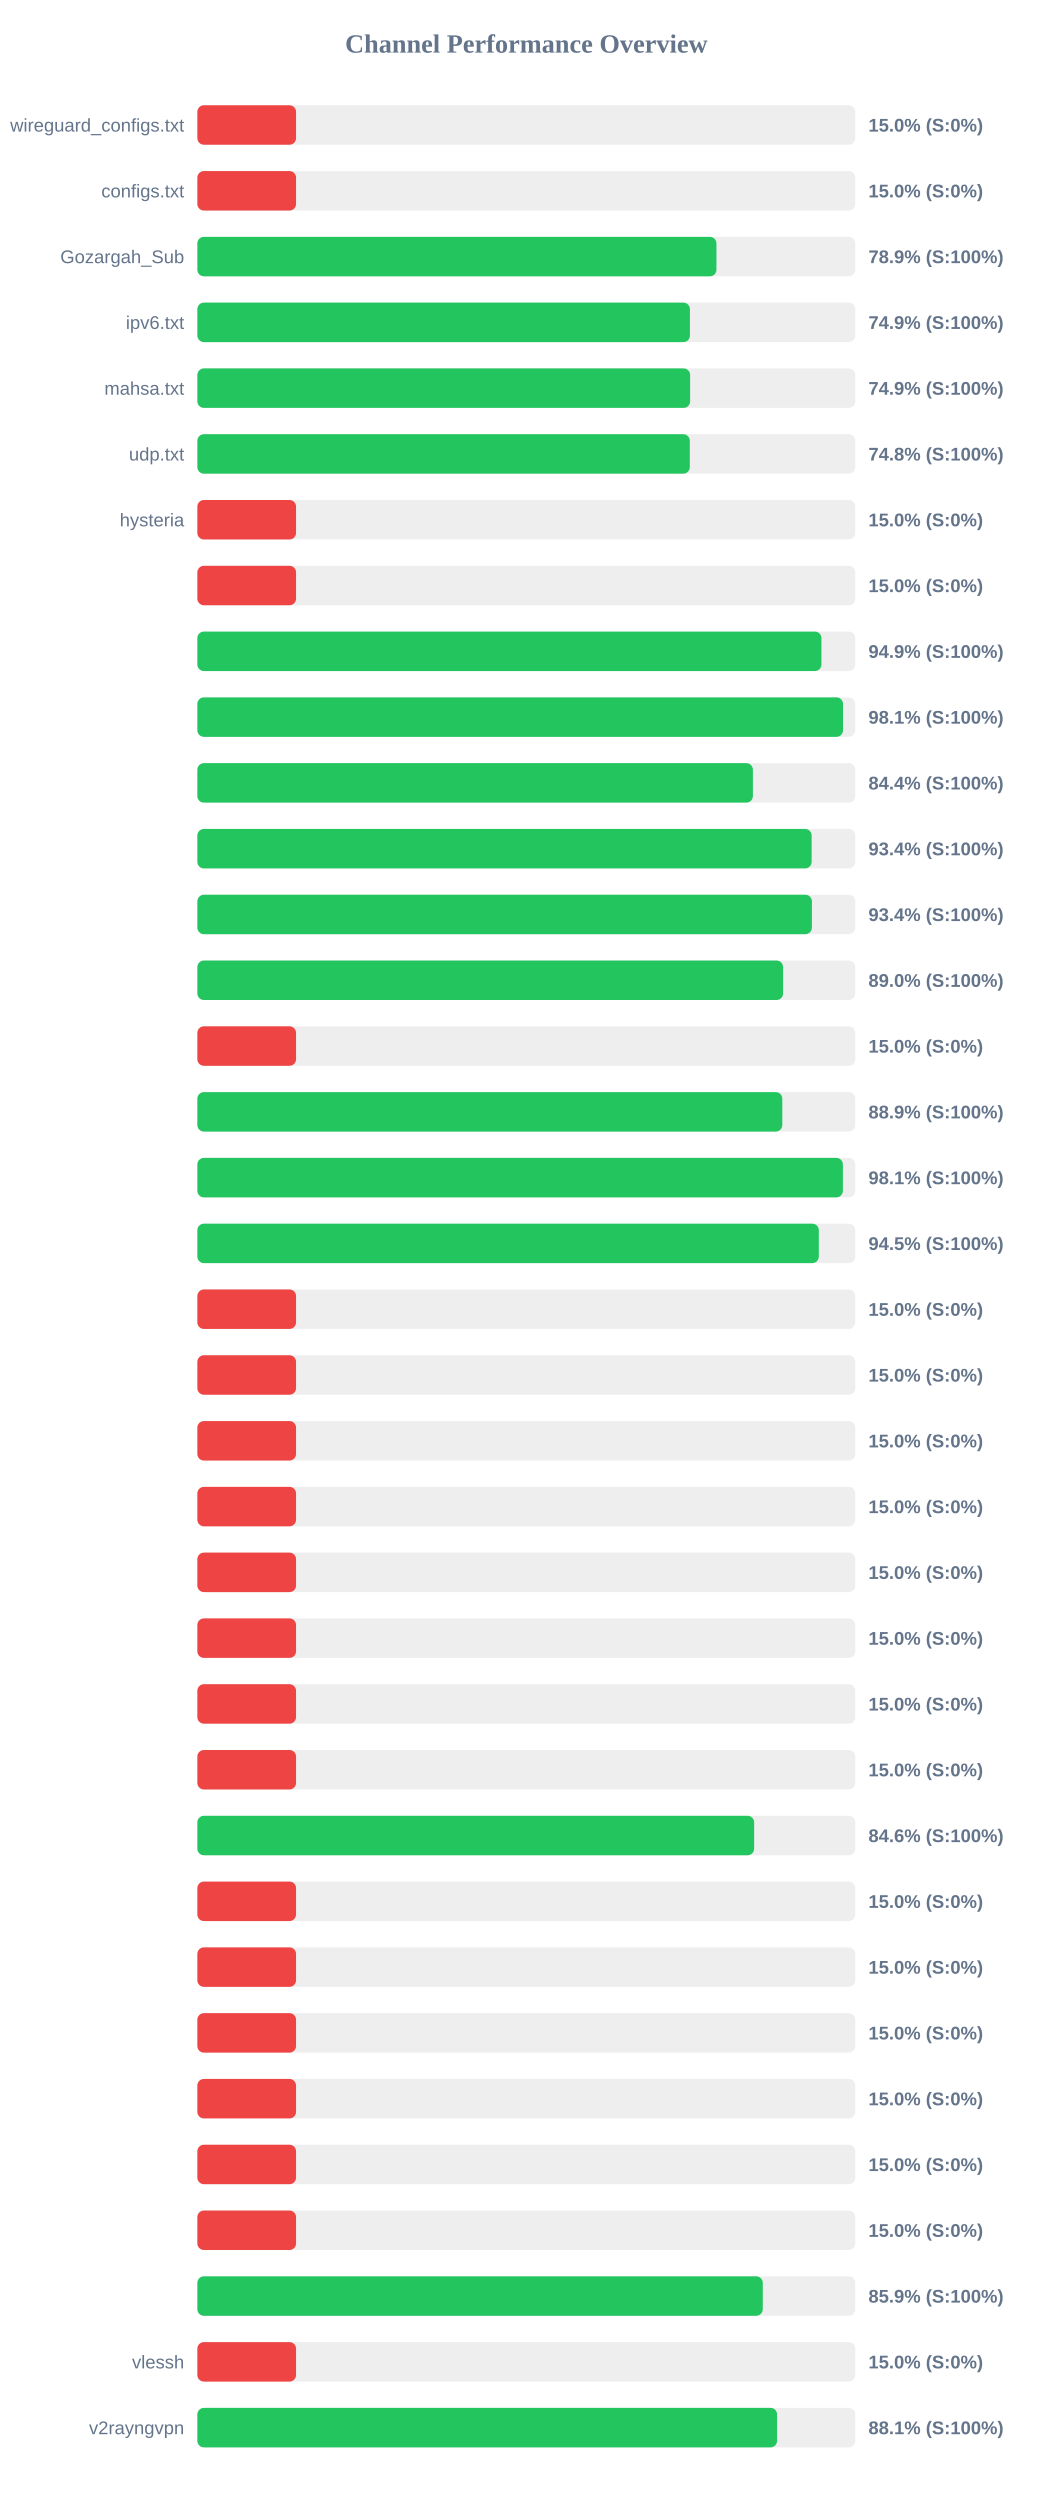
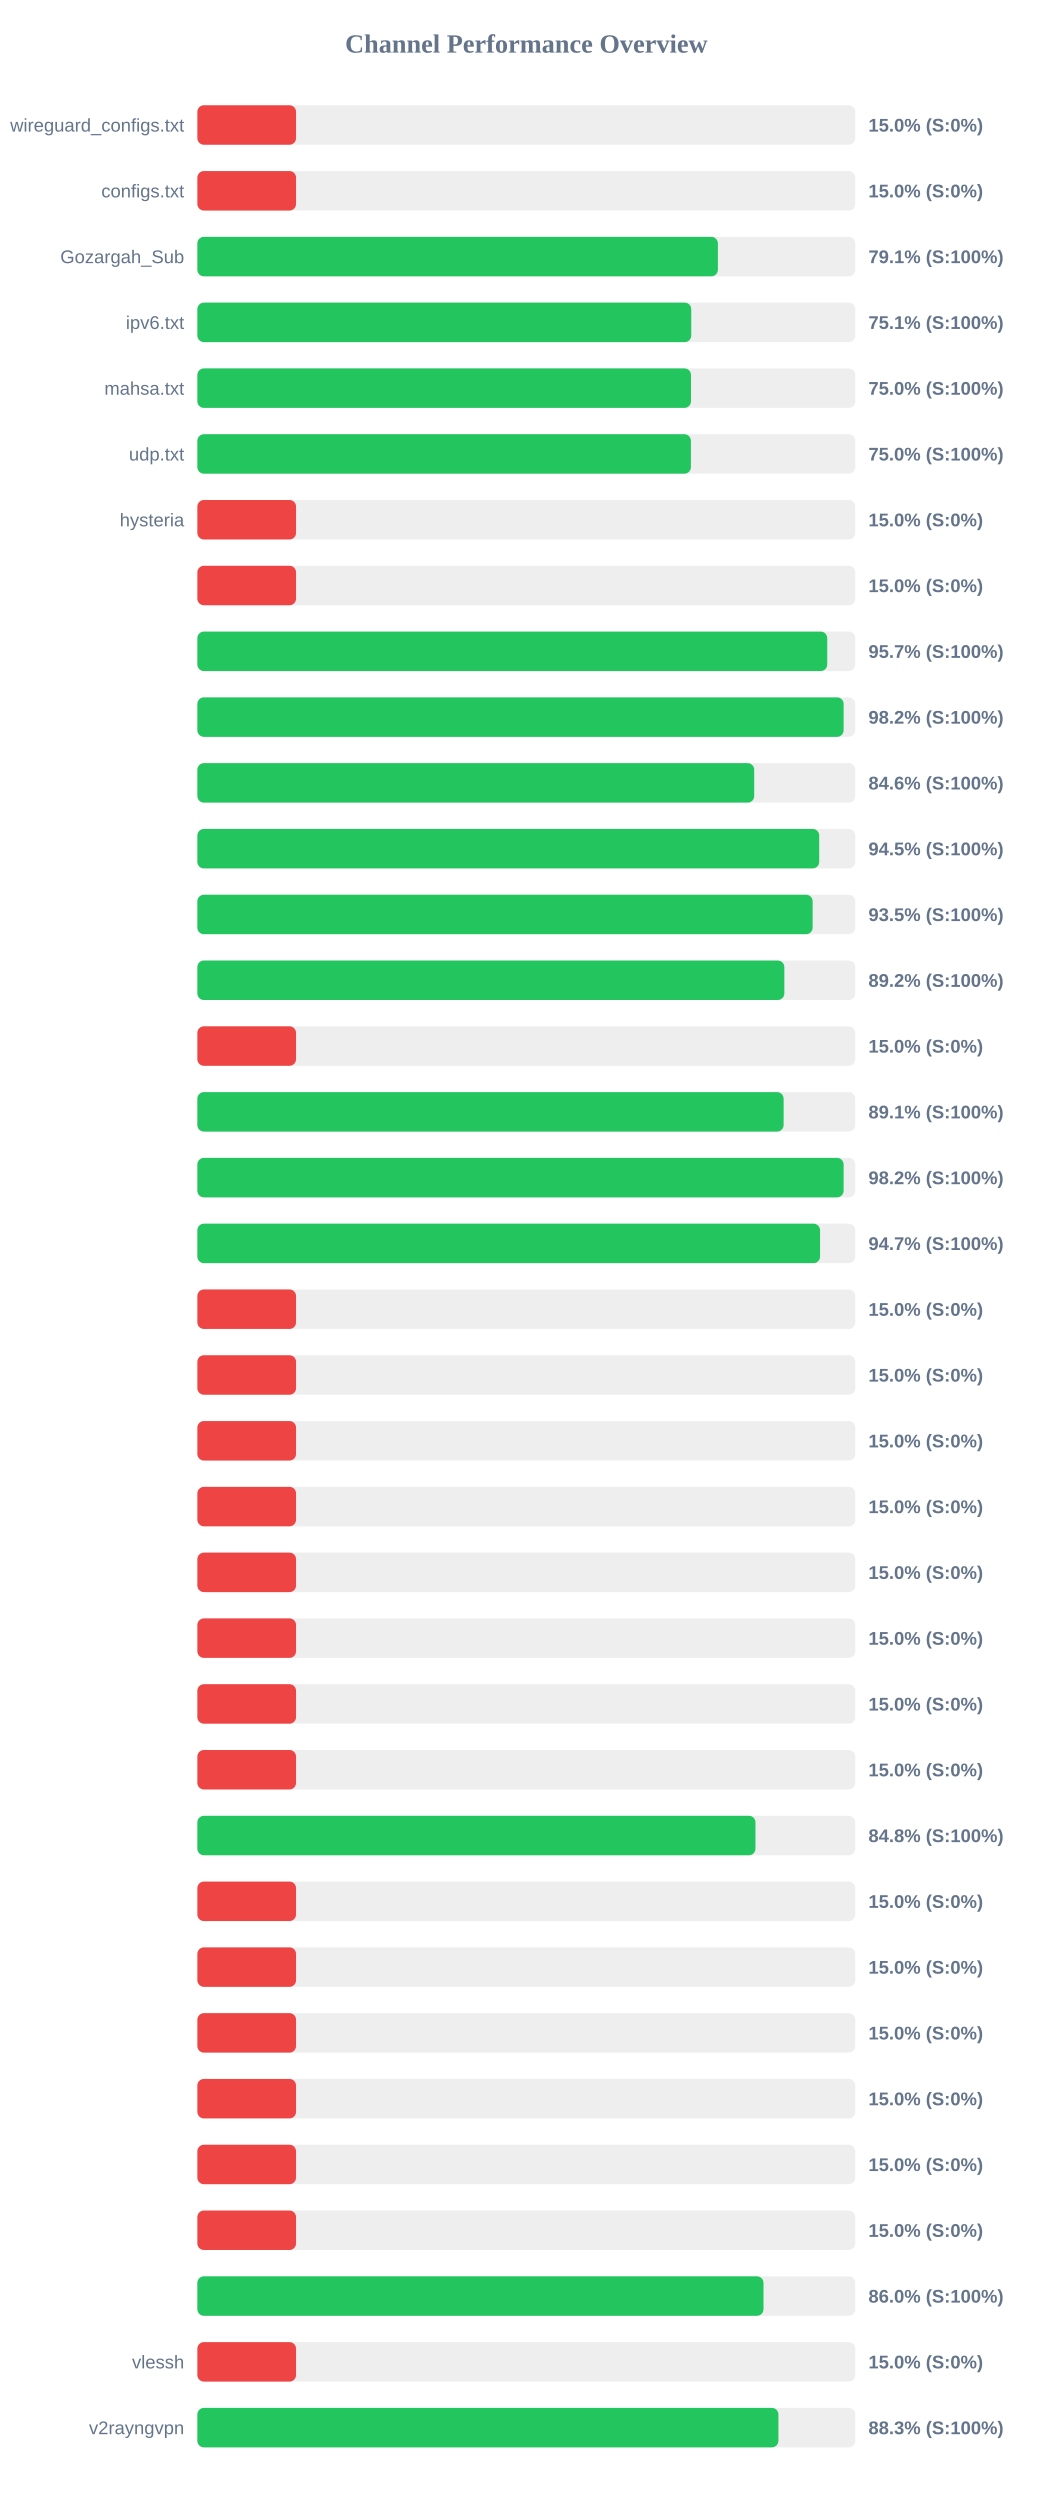
<svg xmlns="http://www.w3.org/2000/svg" width="800" height="1900" version="1.1">
  <style>
        .row { font: 14px Arial; fill: #64748b; }
        .score { font: bold 14px Arial; fill: #64748b; }
    </style>
  <text x="400" y="40" text-anchor="middle" font-size="20px" font-weight="bold" fill="#64748b">Channel Performance Overview</text>
  <rect x="150" y="80" width="500" height="30" fill="#eee" rx="5" />
  <rect x="150" y="80" width="75.0" height="30" fill="#ef4444" rx="5" />
  <text x="140" y="100" text-anchor="end" class="row">wireguard_configs.txt</text>
  <text x="660" y="100" text-anchor="start" class="score">15.0% (S:0%)</text>
  <rect x="150" y="130" width="500" height="30" fill="#eee" rx="5" />
  <rect x="150" y="130" width="75.0" height="30" fill="#ef4444" rx="5" />
  <text x="140" y="150" text-anchor="end" class="row">configs.txt</text>
  <text x="660" y="150" text-anchor="start" class="score">15.0% (S:0%)</text>
  <rect x="150" y="180" width="500" height="30" fill="#eee" rx="5" />
-   <rect x="150" y="180" width="394.5" height="30" fill="#22c55e" rx="5" />
+   <rect x="150" y="180" width="395.6" height="30" fill="#22c55e" rx="5" />
  <text x="140" y="200" text-anchor="end" class="row">Gozargah_Sub</text>
-   <text x="660" y="200" text-anchor="start" class="score">78.9% (S:100%)</text>
+   <text x="660" y="200" text-anchor="start" class="score">79.1% (S:100%)</text>
  <rect x="150" y="230" width="500" height="30" fill="#eee" rx="5" />
-   <rect x="150" y="230" width="374.35" height="30" fill="#22c55e" rx="5" />
+   <rect x="150" y="230" width="375.35" height="30" fill="#22c55e" rx="5" />
  <text x="140" y="250" text-anchor="end" class="row">ipv6.txt</text>
-   <text x="660" y="250" text-anchor="start" class="score">74.9% (S:100%)</text>
+   <text x="660" y="250" text-anchor="start" class="score">75.1% (S:100%)</text>
  <rect x="150" y="280" width="500" height="30" fill="#eee" rx="5" />
-   <rect x="150" y="280" width="374.5" height="30" fill="#22c55e" rx="5" />
+   <rect x="150" y="280" width="375.15" height="30" fill="#22c55e" rx="5" />
  <text x="140" y="300" text-anchor="end" class="row">mahsa.txt</text>
-   <text x="660" y="300" text-anchor="start" class="score">74.9% (S:100%)</text>
+   <text x="660" y="300" text-anchor="start" class="score">75.0% (S:100%)</text>
  <rect x="150" y="330" width="500" height="30" fill="#eee" rx="5" />
-   <rect x="150" y="330" width="374.25" height="30" fill="#22c55e" rx="5" />
+   <rect x="150" y="330" width="375.1" height="30" fill="#22c55e" rx="5" />
  <text x="140" y="350" text-anchor="end" class="row">udp.txt</text>
-   <text x="660" y="350" text-anchor="start" class="score">74.8% (S:100%)</text>
+   <text x="660" y="350" text-anchor="start" class="score">75.0% (S:100%)</text>
  <rect x="150" y="380" width="500" height="30" fill="#eee" rx="5" />
  <rect x="150" y="380" width="75.0" height="30" fill="#ef4444" rx="5" />
  <text x="140" y="400" text-anchor="end" class="row">hysteria</text>
  <text x="660" y="400" text-anchor="start" class="score">15.0% (S:0%)</text>
  <rect x="150" y="430" width="500" height="30" fill="#eee" rx="5" />
  <rect x="150" y="430" width="75.0" height="30" fill="#ef4444" rx="5" />
  <text x="140" y="450" text-anchor="end" class="row" />
  <text x="660" y="450" text-anchor="start" class="score">15.0% (S:0%)</text>
  <rect x="150" y="480" width="500" height="30" fill="#eee" rx="5" />
-   <rect x="150" y="480" width="474.3" height="30" fill="#22c55e" rx="5" />
+   <rect x="150" y="480" width="478.7" height="30" fill="#22c55e" rx="5" />
  <text x="140" y="500" text-anchor="end" class="row" />
-   <text x="660" y="500" text-anchor="start" class="score">94.9% (S:100%)</text>
+   <text x="660" y="500" text-anchor="start" class="score">95.7% (S:100%)</text>
  <rect x="150" y="530" width="500" height="30" fill="#eee" rx="5" />
-   <rect x="150" y="530" width="490.7" height="30" fill="#22c55e" rx="5" />
+   <rect x="150" y="530" width="491.15" height="30" fill="#22c55e" rx="5" />
  <text x="140" y="550" text-anchor="end" class="row" />
-   <text x="660" y="550" text-anchor="start" class="score">98.1% (S:100%)</text>
+   <text x="660" y="550" text-anchor="start" class="score">98.2% (S:100%)</text>
  <rect x="150" y="580" width="500" height="30" fill="#eee" rx="5" />
-   <rect x="150" y="580" width="422.2" height="30" fill="#22c55e" rx="5" />
+   <rect x="150" y="580" width="423.2" height="30" fill="#22c55e" rx="5" />
  <text x="140" y="600" text-anchor="end" class="row" />
-   <text x="660" y="600" text-anchor="start" class="score">84.4% (S:100%)</text>
+   <text x="660" y="600" text-anchor="start" class="score">84.6% (S:100%)</text>
  <rect x="150" y="630" width="500" height="30" fill="#eee" rx="5" />
-   <rect x="150" y="630" width="466.85" height="30" fill="#22c55e" rx="5" />
+   <rect x="150" y="630" width="472.6" height="30" fill="#22c55e" rx="5" />
  <text x="140" y="650" text-anchor="end" class="row" />
-   <text x="660" y="650" text-anchor="start" class="score">93.4% (S:100%)</text>
+   <text x="660" y="650" text-anchor="start" class="score">94.5% (S:100%)</text>
  <rect x="150" y="680" width="500" height="30" fill="#eee" rx="5" />
-   <rect x="150" y="680" width="467.05" height="30" fill="#22c55e" rx="5" />
+   <rect x="150" y="680" width="467.6" height="30" fill="#22c55e" rx="5" />
  <text x="140" y="700" text-anchor="end" class="row" />
-   <text x="660" y="700" text-anchor="start" class="score">93.4% (S:100%)</text>
+   <text x="660" y="700" text-anchor="start" class="score">93.5% (S:100%)</text>
  <rect x="150" y="730" width="500" height="30" fill="#eee" rx="5" />
-   <rect x="150" y="730" width="445.15" height="30" fill="#22c55e" rx="5" />
+   <rect x="150" y="730" width="446.1" height="30" fill="#22c55e" rx="5" />
  <text x="140" y="750" text-anchor="end" class="row" />
-   <text x="660" y="750" text-anchor="start" class="score">89.0% (S:100%)</text>
+   <text x="660" y="750" text-anchor="start" class="score">89.2% (S:100%)</text>
  <rect x="150" y="780" width="500" height="30" fill="#eee" rx="5" />
  <rect x="150" y="780" width="75.0" height="30" fill="#ef4444" rx="5" />
  <text x="140" y="800" text-anchor="end" class="row" />
  <text x="660" y="800" text-anchor="start" class="score">15.0% (S:0%)</text>
  <rect x="150" y="830" width="500" height="30" fill="#eee" rx="5" />
-   <rect x="150" y="830" width="444.55" height="30" fill="#22c55e" rx="5" />
+   <rect x="150" y="830" width="445.55" height="30" fill="#22c55e" rx="5" />
  <text x="140" y="850" text-anchor="end" class="row" />
-   <text x="660" y="850" text-anchor="start" class="score">88.9% (S:100%)</text>
+   <text x="660" y="850" text-anchor="start" class="score">89.1% (S:100%)</text>
  <rect x="150" y="880" width="500" height="30" fill="#eee" rx="5" />
-   <rect x="150" y="880" width="490.6" height="30" fill="#22c55e" rx="5" />
+   <rect x="150" y="880" width="491.15" height="30" fill="#22c55e" rx="5" />
  <text x="140" y="900" text-anchor="end" class="row" />
-   <text x="660" y="900" text-anchor="start" class="score">98.1% (S:100%)</text>
+   <text x="660" y="900" text-anchor="start" class="score">98.2% (S:100%)</text>
  <rect x="150" y="930" width="500" height="30" fill="#eee" rx="5" />
-   <rect x="150" y="930" width="472.3" height="30" fill="#22c55e" rx="5" />
+   <rect x="150" y="930" width="473.25" height="30" fill="#22c55e" rx="5" />
  <text x="140" y="950" text-anchor="end" class="row" />
-   <text x="660" y="950" text-anchor="start" class="score">94.5% (S:100%)</text>
+   <text x="660" y="950" text-anchor="start" class="score">94.7% (S:100%)</text>
  <rect x="150" y="980" width="500" height="30" fill="#eee" rx="5" />
  <rect x="150" y="980" width="75.0" height="30" fill="#ef4444" rx="5" />
  <text x="140" y="1000" text-anchor="end" class="row" />
  <text x="660" y="1000" text-anchor="start" class="score">15.0% (S:0%)</text>
  <rect x="150" y="1030" width="500" height="30" fill="#eee" rx="5" />
  <rect x="150" y="1030" width="75.0" height="30" fill="#ef4444" rx="5" />
  <text x="140" y="1050" text-anchor="end" class="row" />
  <text x="660" y="1050" text-anchor="start" class="score">15.0% (S:0%)</text>
  <rect x="150" y="1080" width="500" height="30" fill="#eee" rx="5" />
  <rect x="150" y="1080" width="75.0" height="30" fill="#ef4444" rx="5" />
  <text x="140" y="1100" text-anchor="end" class="row" />
  <text x="660" y="1100" text-anchor="start" class="score">15.0% (S:0%)</text>
  <rect x="150" y="1130" width="500" height="30" fill="#eee" rx="5" />
  <rect x="150" y="1130" width="75.0" height="30" fill="#ef4444" rx="5" />
  <text x="140" y="1150" text-anchor="end" class="row" />
  <text x="660" y="1150" text-anchor="start" class="score">15.0% (S:0%)</text>
  <rect x="150" y="1180" width="500" height="30" fill="#eee" rx="5" />
  <rect x="150" y="1180" width="75.0" height="30" fill="#ef4444" rx="5" />
  <text x="140" y="1200" text-anchor="end" class="row" />
  <text x="660" y="1200" text-anchor="start" class="score">15.0% (S:0%)</text>
  <rect x="150" y="1230" width="500" height="30" fill="#eee" rx="5" />
  <rect x="150" y="1230" width="75.0" height="30" fill="#ef4444" rx="5" />
  <text x="140" y="1250" text-anchor="end" class="row" />
  <text x="660" y="1250" text-anchor="start" class="score">15.0% (S:0%)</text>
  <rect x="150" y="1280" width="500" height="30" fill="#eee" rx="5" />
  <rect x="150" y="1280" width="75.0" height="30" fill="#ef4444" rx="5" />
  <text x="140" y="1300" text-anchor="end" class="row" />
  <text x="660" y="1300" text-anchor="start" class="score">15.0% (S:0%)</text>
  <rect x="150" y="1330" width="500" height="30" fill="#eee" rx="5" />
  <rect x="150" y="1330" width="75.0" height="30" fill="#ef4444" rx="5" />
  <text x="140" y="1350" text-anchor="end" class="row" />
  <text x="660" y="1350" text-anchor="start" class="score">15.0% (S:0%)</text>
  <rect x="150" y="1380" width="500" height="30" fill="#eee" rx="5" />
-   <rect x="150" y="1380" width="423.15" height="30" fill="#22c55e" rx="5" />
+   <rect x="150" y="1380" width="424.15" height="30" fill="#22c55e" rx="5" />
  <text x="140" y="1400" text-anchor="end" class="row" />
-   <text x="660" y="1400" text-anchor="start" class="score">84.6% (S:100%)</text>
+   <text x="660" y="1400" text-anchor="start" class="score">84.8% (S:100%)</text>
  <rect x="150" y="1430" width="500" height="30" fill="#eee" rx="5" />
  <rect x="150" y="1430" width="75.0" height="30" fill="#ef4444" rx="5" />
  <text x="140" y="1450" text-anchor="end" class="row" />
  <text x="660" y="1450" text-anchor="start" class="score">15.0% (S:0%)</text>
  <rect x="150" y="1480" width="500" height="30" fill="#eee" rx="5" />
  <rect x="150" y="1480" width="75.0" height="30" fill="#ef4444" rx="5" />
  <text x="140" y="1500" text-anchor="end" class="row" />
  <text x="660" y="1500" text-anchor="start" class="score">15.0% (S:0%)</text>
  <rect x="150" y="1530" width="500" height="30" fill="#eee" rx="5" />
  <rect x="150" y="1530" width="75.0" height="30" fill="#ef4444" rx="5" />
  <text x="140" y="1550" text-anchor="end" class="row" />
  <text x="660" y="1550" text-anchor="start" class="score">15.0% (S:0%)</text>
  <rect x="150" y="1580" width="500" height="30" fill="#eee" rx="5" />
  <rect x="150" y="1580" width="75.0" height="30" fill="#ef4444" rx="5" />
  <text x="140" y="1600" text-anchor="end" class="row" />
  <text x="660" y="1600" text-anchor="start" class="score">15.0% (S:0%)</text>
  <rect x="150" y="1630" width="500" height="30" fill="#eee" rx="5" />
  <rect x="150" y="1630" width="75.0" height="30" fill="#ef4444" rx="5" />
  <text x="140" y="1650" text-anchor="end" class="row" />
  <text x="660" y="1650" text-anchor="start" class="score">15.0% (S:0%)</text>
  <rect x="150" y="1680" width="500" height="30" fill="#eee" rx="5" />
  <rect x="150" y="1680" width="75.0" height="30" fill="#ef4444" rx="5" />
  <text x="140" y="1700" text-anchor="end" class="row" />
  <text x="660" y="1700" text-anchor="start" class="score">15.0% (S:0%)</text>
  <rect x="150" y="1730" width="500" height="30" fill="#eee" rx="5" />
-   <rect x="150" y="1730" width="429.7" height="30" fill="#22c55e" rx="5" />
+   <rect x="150" y="1730" width="430.25" height="30" fill="#22c55e" rx="5" />
  <text x="140" y="1750" text-anchor="end" class="row" />
-   <text x="660" y="1750" text-anchor="start" class="score">85.9% (S:100%)</text>
+   <text x="660" y="1750" text-anchor="start" class="score">86.0% (S:100%)</text>
  <rect x="150" y="1780" width="500" height="30" fill="#eee" rx="5" />
  <rect x="150" y="1780" width="75.0" height="30" fill="#ef4444" rx="5" />
  <text x="140" y="1800" text-anchor="end" class="row">vlessh</text>
  <text x="660" y="1800" text-anchor="start" class="score">15.0% (S:0%)</text>
  <rect x="150" y="1830" width="500" height="30" fill="#eee" rx="5" />
-   <rect x="150" y="1830" width="440.6" height="30" fill="#22c55e" rx="5" />
+   <rect x="150" y="1830" width="441.6" height="30" fill="#22c55e" rx="5" />
  <text x="140" y="1850" text-anchor="end" class="row">v2rayngvpn</text>
-   <text x="660" y="1850" text-anchor="start" class="score">88.1% (S:100%)</text>
+   <text x="660" y="1850" text-anchor="start" class="score">88.3% (S:100%)</text>
</svg>
